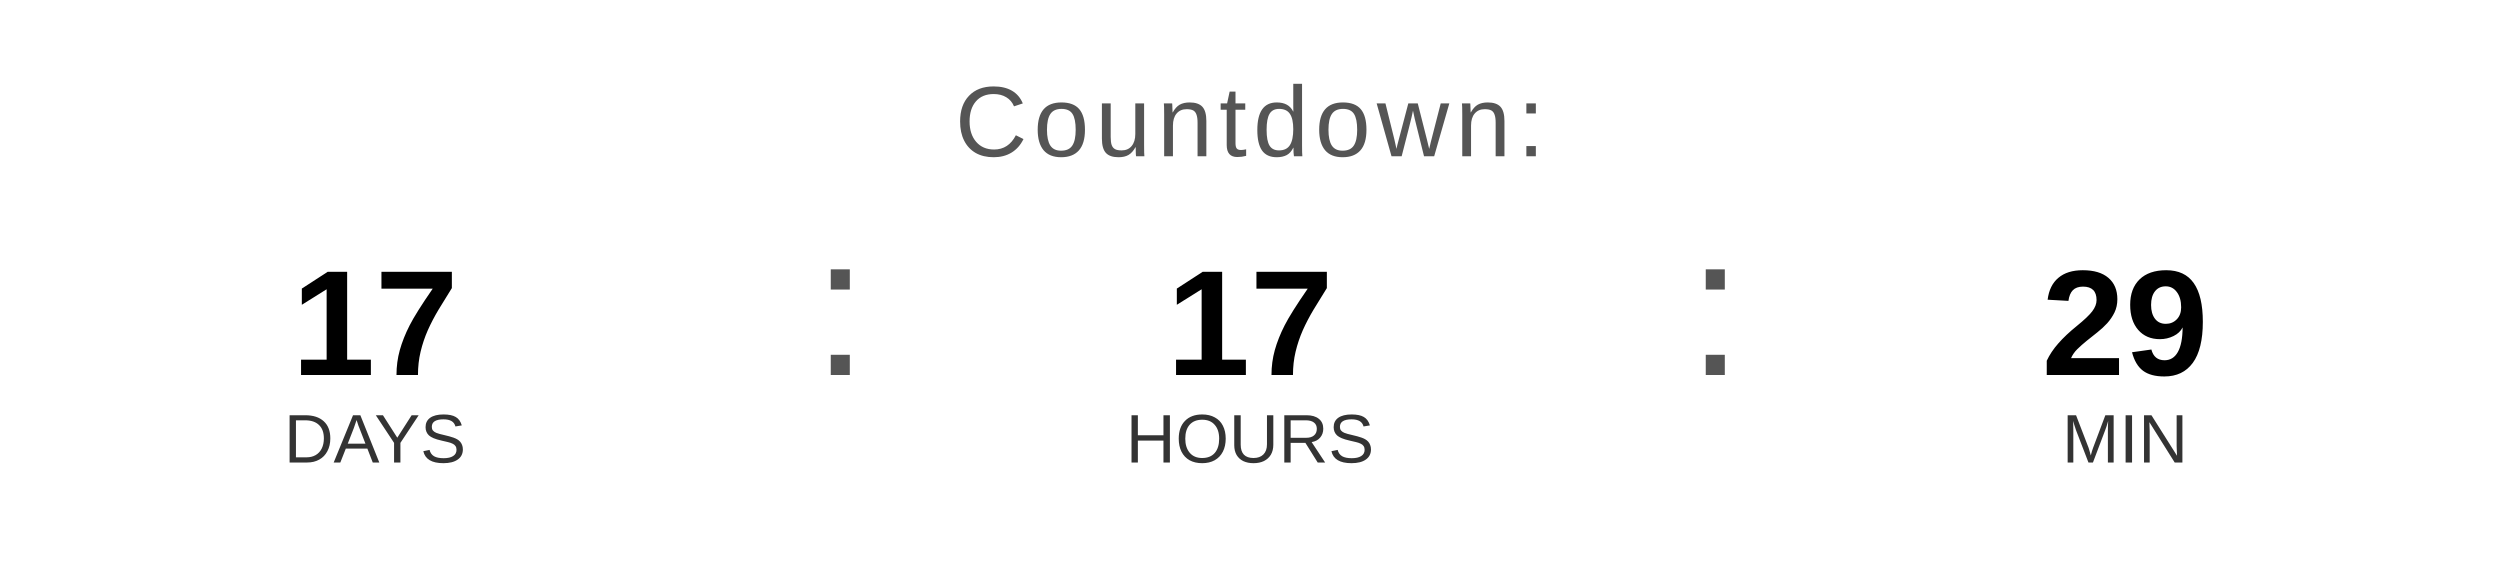
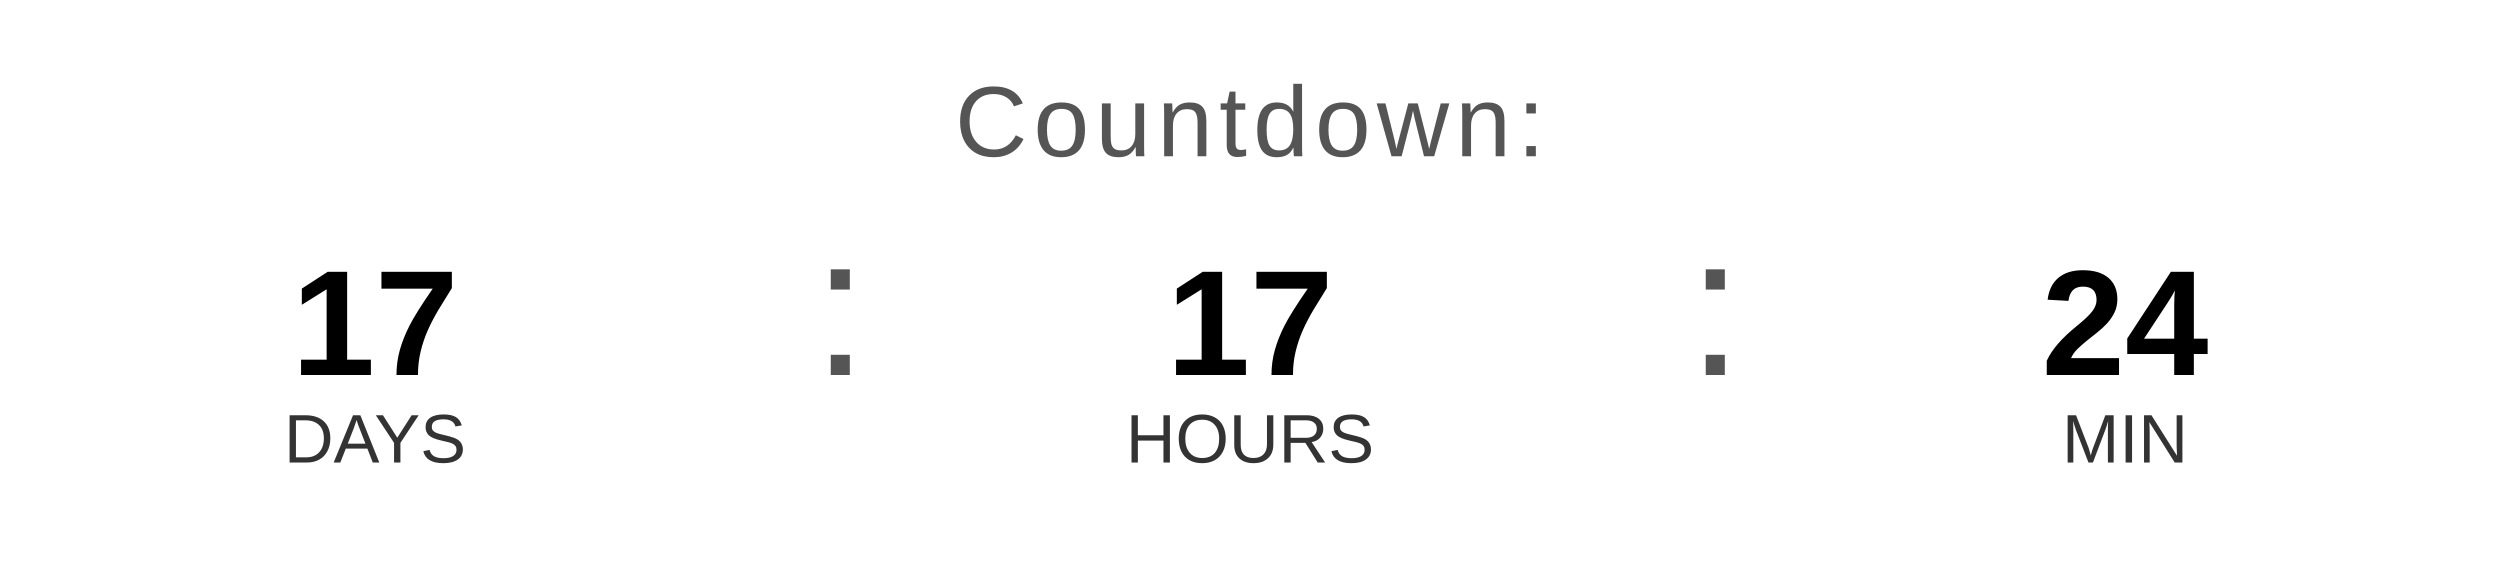
<svg xmlns="http://www.w3.org/2000/svg" width="400" height="90" viewBox="0 0 400 90">
  <text x="200" y="25" font-family="Arial, Helvetica, sans-serif" font-size="16" fill="#555555" text-anchor="middle" letter-spacing="1">
    Countdown:
  </text>
  <text x="60" y="60" font-family="Arial, Helvetica, sans-serif" font-size="24" font-weight="bold" fill="#000000" text-anchor="middle">17</text>
  <text x="60" y="74" font-family="Arial, Helvetica, sans-serif" font-size="11" fill="#333333" text-anchor="middle">DAYS</text>
  <text x="130" y="60" font-family="Arial, sans-serif" font-size="32" fill="#555555">:</text>
  <text x="200" y="60" font-family="Arial, Helvetica, sans-serif" font-size="24" font-weight="bold" fill="#000000" text-anchor="middle">17</text>
  <text x="200" y="74" font-family="Arial, Helvetica, sans-serif" font-size="11" fill="#333333" text-anchor="middle">HOURS</text>
  <text x="270" y="60" font-family="Arial, sans-serif" font-size="32" fill="#555555">:</text>
-   <text x="340" y="60" font-family="Arial, Helvetica, sans-serif" font-size="24" font-weight="bold" fill="#000000" text-anchor="middle">29</text>
+   <text x="340" y="60" font-family="Arial, Helvetica, sans-serif" font-size="24" font-weight="bold" fill="#000000" text-anchor="middle">24</text>
  <text x="340" y="74" font-family="Arial, Helvetica, sans-serif" font-size="11" fill="#333333" text-anchor="middle">MIN</text>
</svg>
